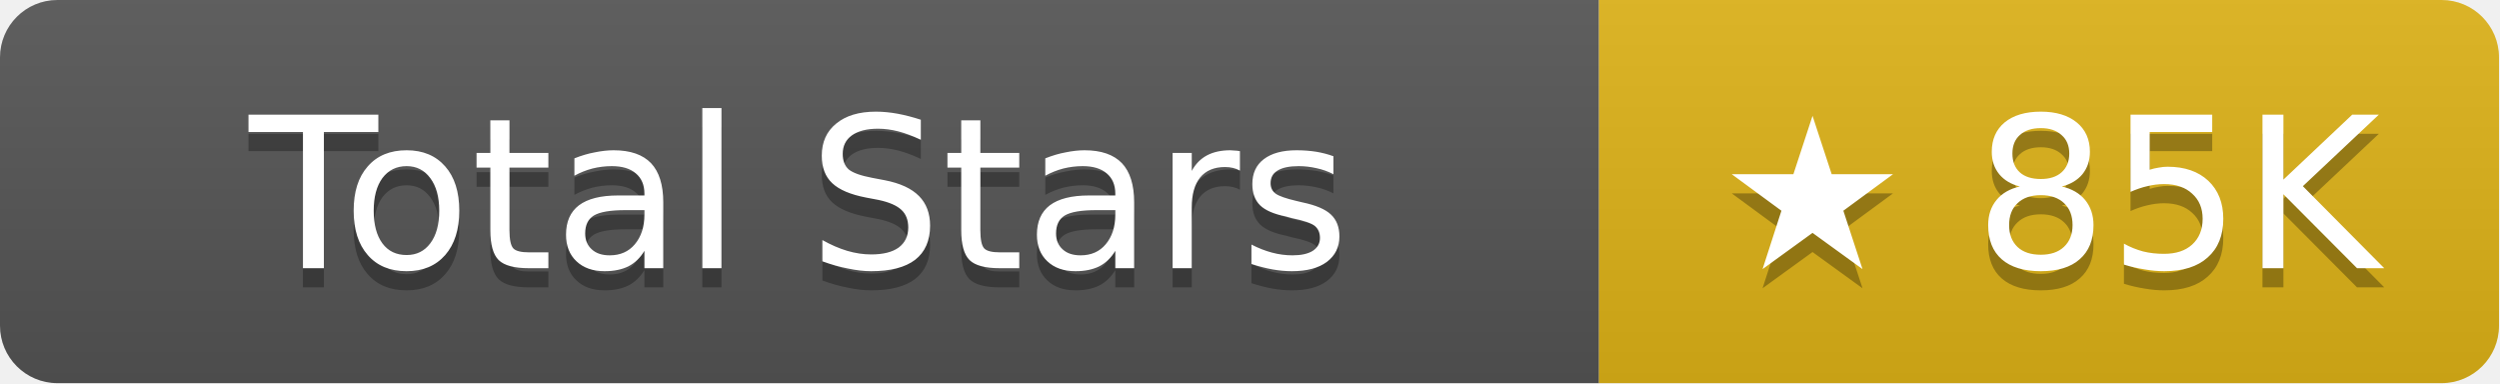
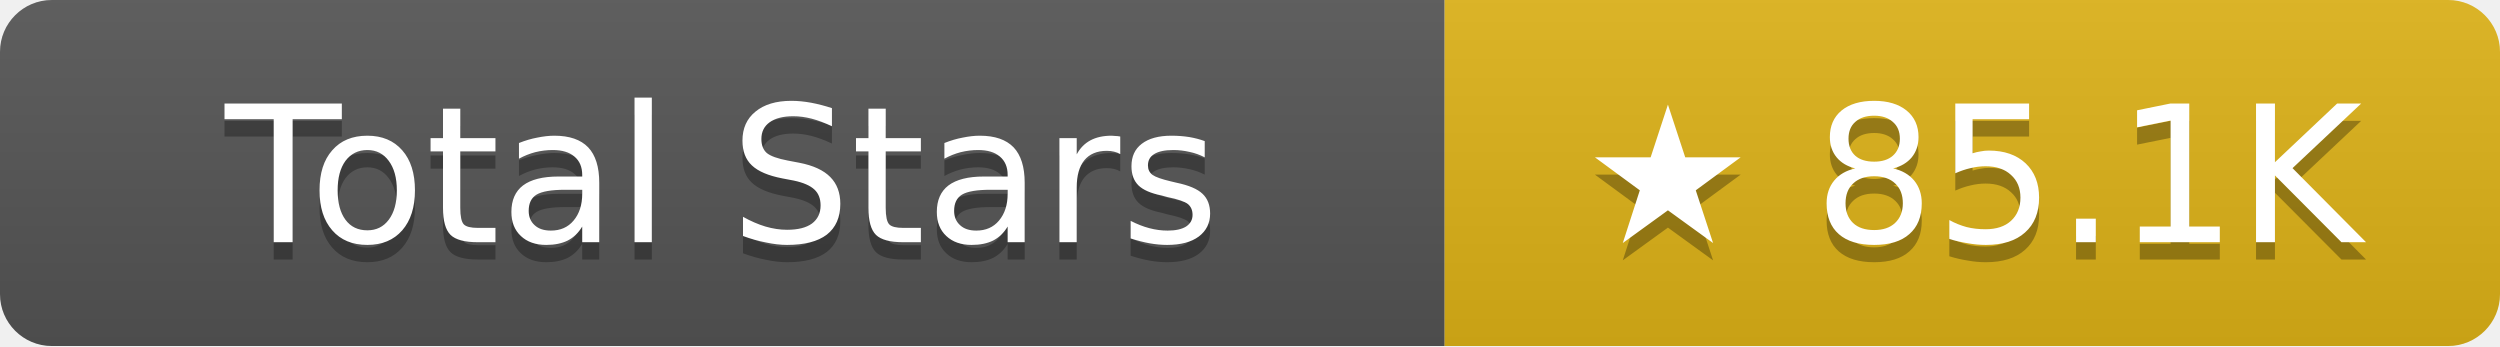
- <svg xmlns="http://www.w3.org/2000/svg" width="130.5" height="20" role="img" aria-label="Total Stars: ★ 85K">
+ <svg xmlns="http://www.w3.org/2000/svg" width="144.5" height="20" role="img" aria-label="Total Stars: ★ 85.1K">
  <linearGradient id="s" x2="0" y2="100%">
    <stop offset="0" stop-color="#bbb" stop-opacity=".1" />
    <stop offset="1" stop-opacity=".1" />
  </linearGradient>
  <clipPath id="r">
-     <rect width="130.5" height="20" rx="3" fill="#fff" />
+     <rect width="144.5" height="20" rx="3" fill="#fff" />
  </clipPath>
  <g clip-path="url(#r)">
    <rect width="83.5" height="20" fill="#555" />
-     <rect x="83.5" width="47" height="20" fill="#dfb317" />
-     <rect width="130.5" height="20" fill="url(#s)" />
+     <rect x="83.5" width="61" height="20" fill="#dfb317" />
+     <rect width="144.5" height="20" fill="url(#s)" />
  </g>
  <g fill="#fff" text-anchor="middle" font-family="Verdana,Geneva,DejaVu Sans,sans-serif" text-rendering="geometricPrecision" font-size="11">
    <text aria-hidden="true" x="41.75" y="15" fill="#010101" fill-opacity=".3">Total Stars</text>
    <text x="41.75" y="14">Total Stars</text>
-     <text aria-hidden="true" x="107" y="15" fill="#010101" fill-opacity=".3">★ 85K</text>
-     <text x="107" y="14">★ 85K</text>
+     <text aria-hidden="true" x="114" y="15" fill="#010101" fill-opacity=".3">★ 85.1K</text>
+     <text x="114" y="14">★ 85.1K</text>
  </g>
</svg>
